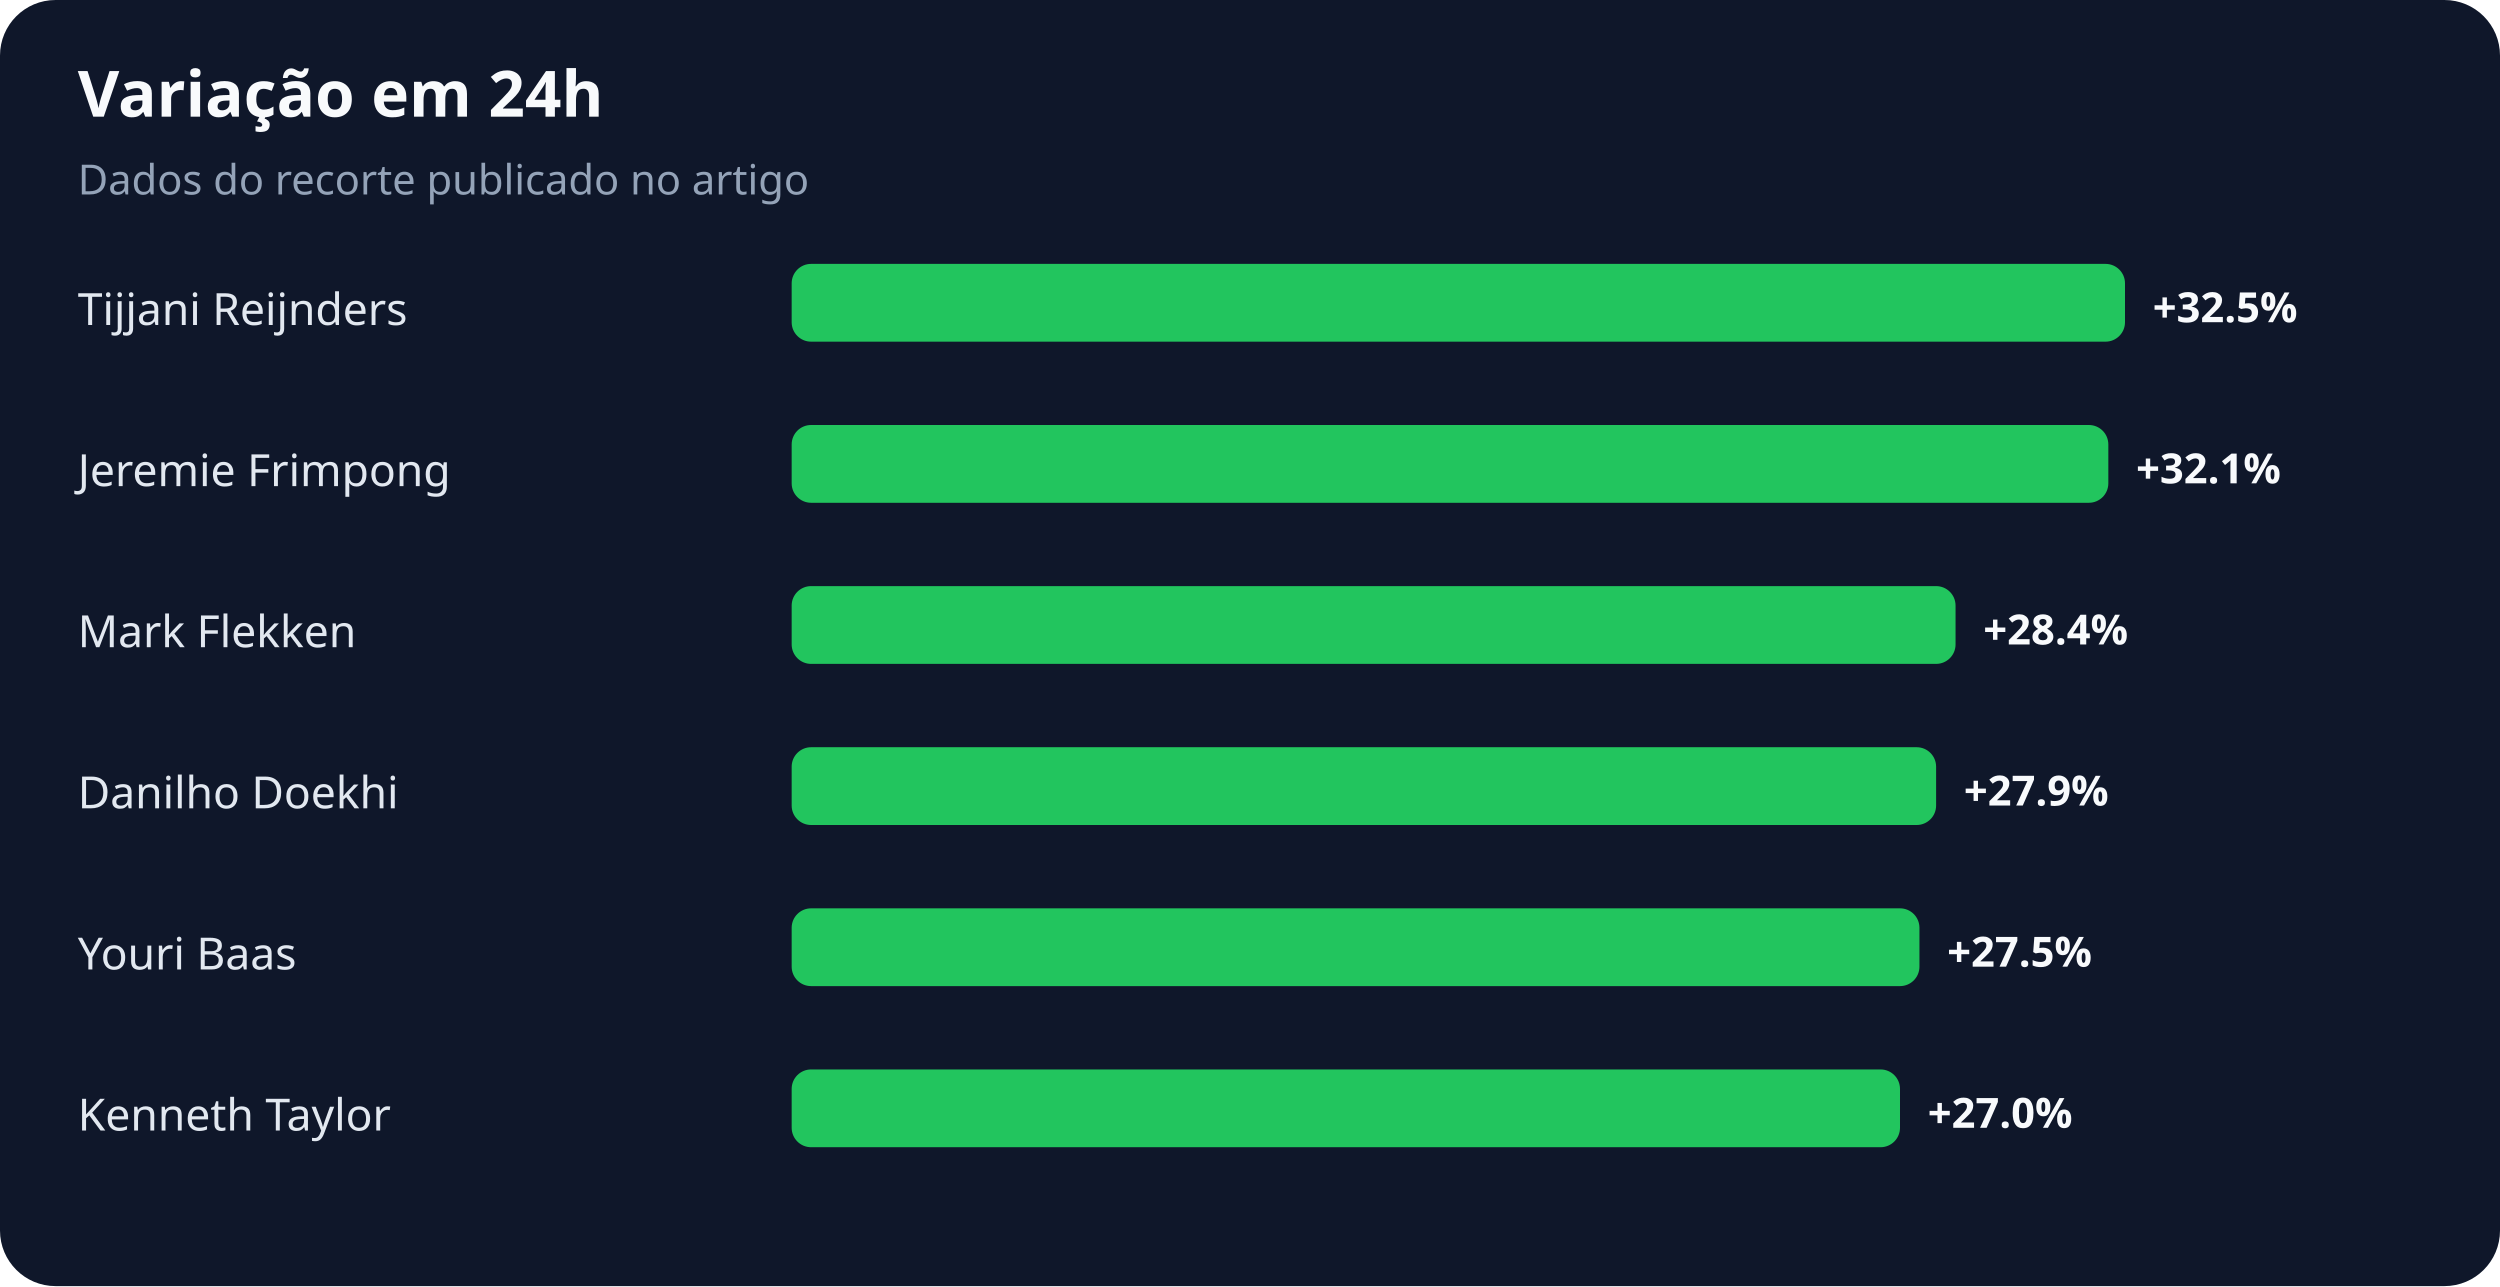
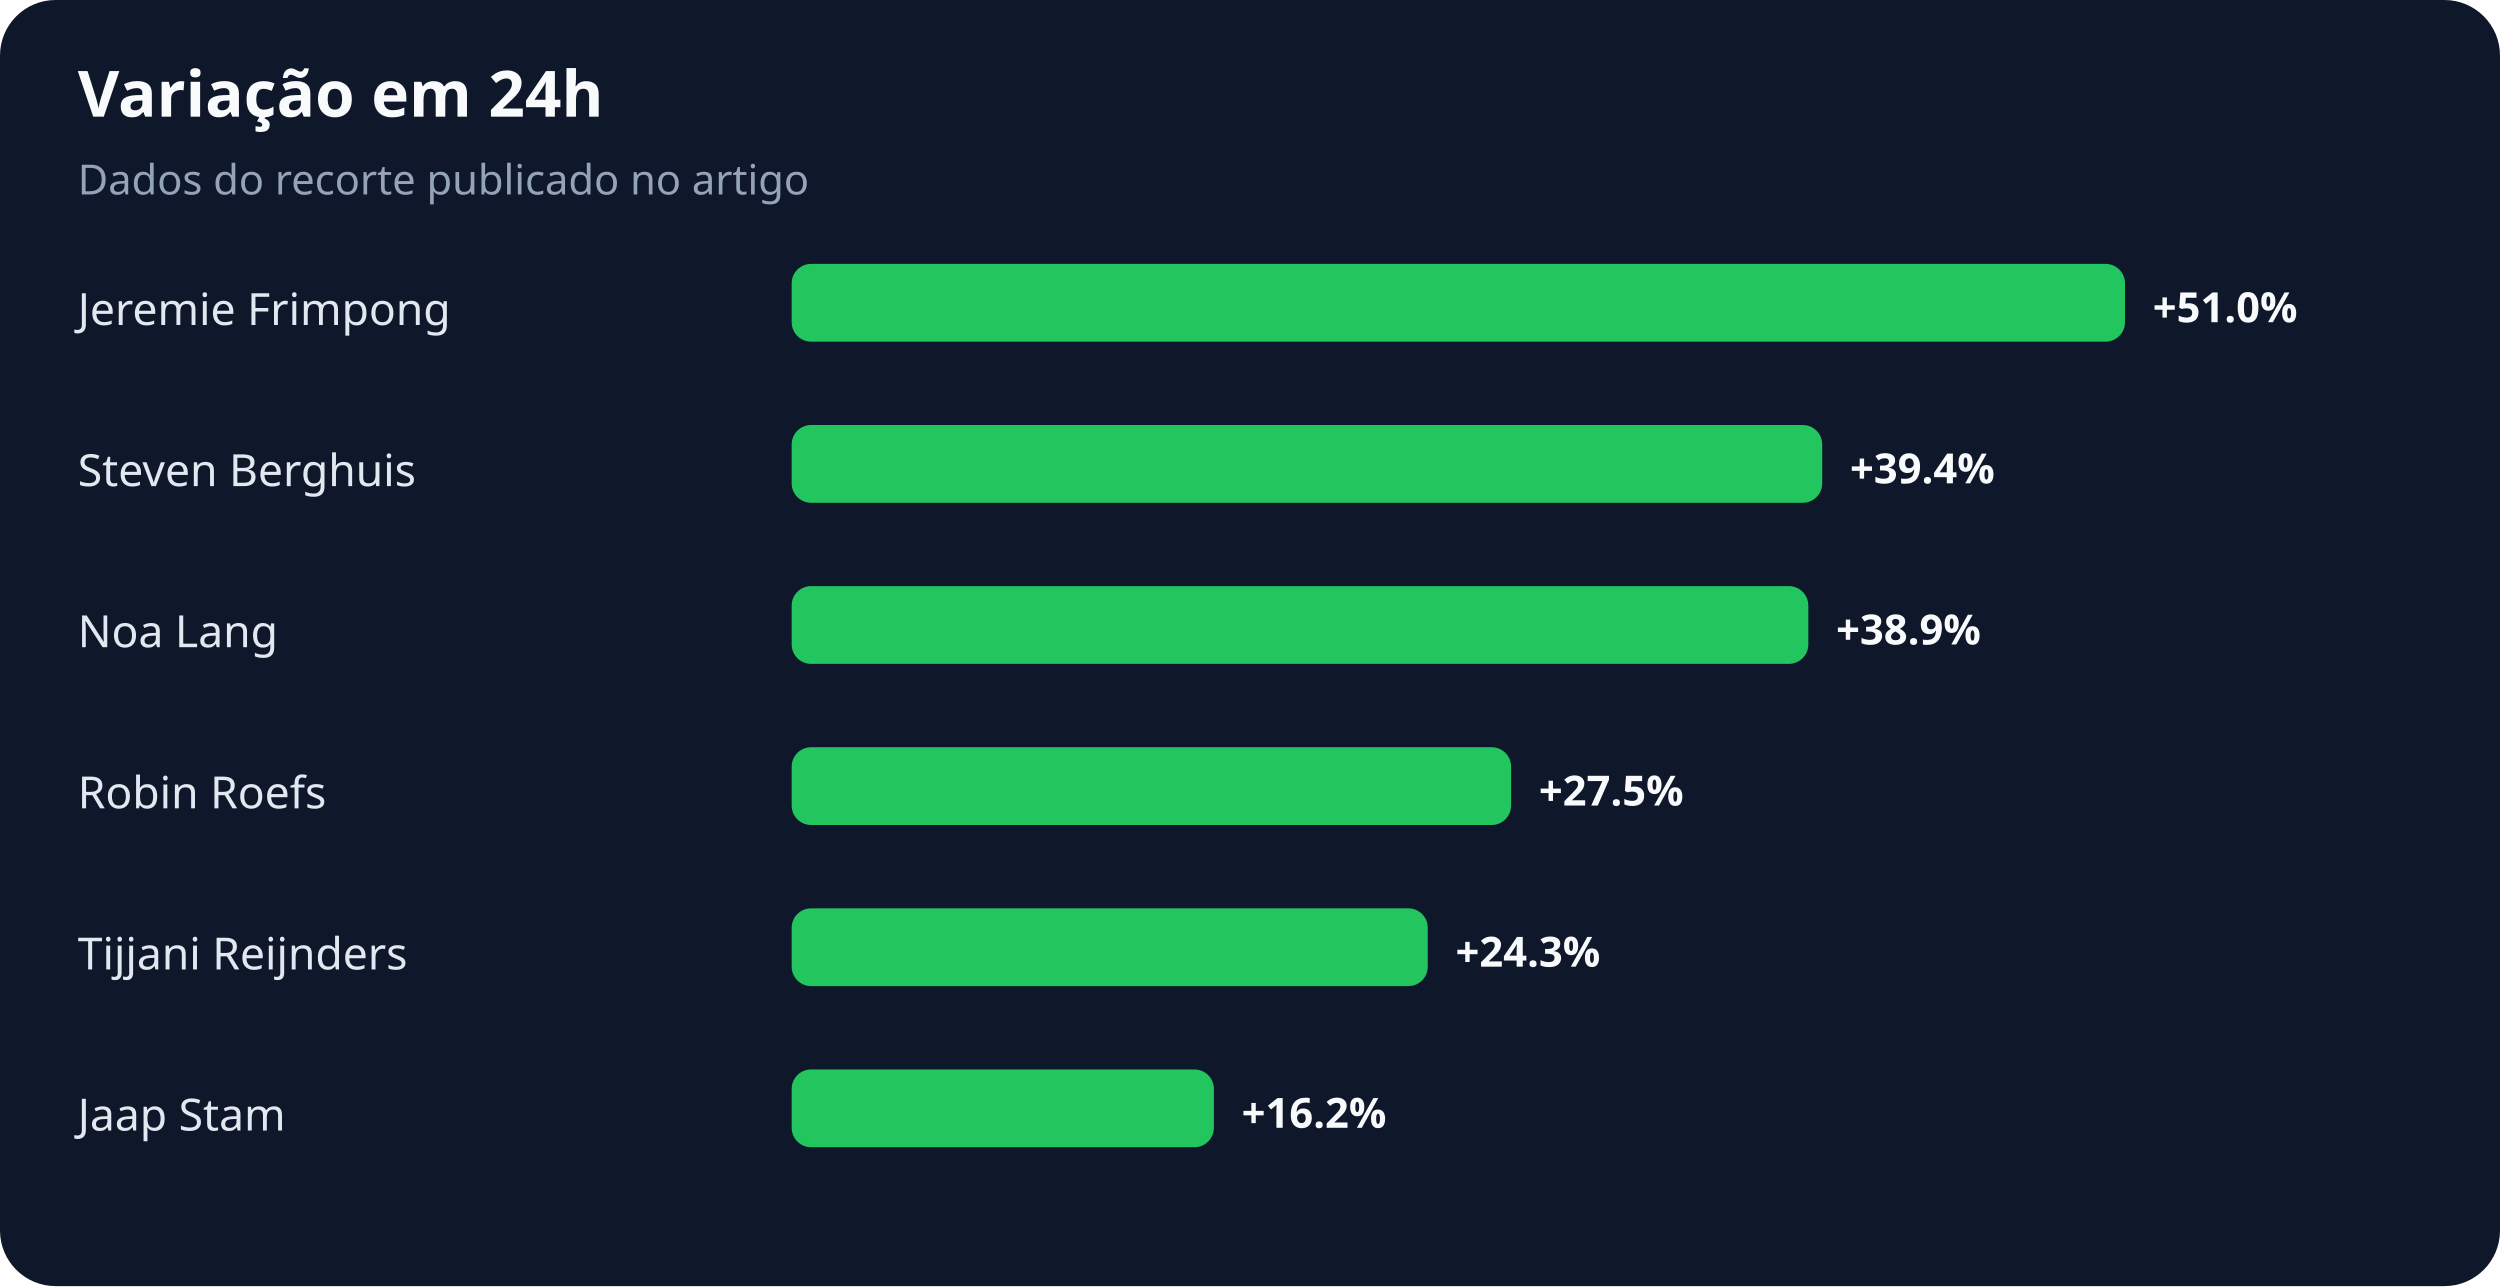
<svg xmlns="http://www.w3.org/2000/svg" width="900" height="463" viewBox="0 0 900 463" role="img" aria-labelledby="title desc">
  <rect width="100%" height="100%" rx="20" fill="#0f172a" />
  <text x="28" y="42" fill="#f8fafc" font-family="system-ui,sans-serif" font-size="23" font-weight="700">Variação em 24h</text>
  <text x="28" y="70" fill="#94a3b8" font-family="system-ui,sans-serif" font-size="15">Dados do recorte publicado no artigo</text>
-   <text x="28" y="117" fill="#e2e8f0" font-family="system-ui,sans-serif" font-size="16">Tijjani Reijnders</text>
+   <text x="28" y="117" fill="#e2e8f0" font-family="system-ui,sans-serif" font-size="16">Jeremie Frimpong</text>
  <rect x="285" y="95" width="480" height="28" rx="7" fill="#22c55e" />
-   <text x="775" y="116" fill="#f8fafc" font-family="system-ui,sans-serif" font-size="15" font-weight="700">+32.5%</text>
-   <text x="28" y="175" fill="#e2e8f0" font-family="system-ui,sans-serif" font-size="16">Jeremie Frimpong</text>
-   <rect x="285" y="153" width="474" height="28" rx="7" fill="#22c55e" />
-   <text x="769" y="174" fill="#f8fafc" font-family="system-ui,sans-serif" font-size="15" font-weight="700">+32.1%</text>
-   <text x="28" y="233" fill="#e2e8f0" font-family="system-ui,sans-serif" font-size="16">Mark Flekken</text>
-   <rect x="285" y="211" width="419" height="28" rx="7" fill="#22c55e" />
-   <text x="714" y="232" fill="#f8fafc" font-family="system-ui,sans-serif" font-size="15" font-weight="700">+28.4%</text>
-   <text x="28" y="291" fill="#e2e8f0" font-family="system-ui,sans-serif" font-size="16">Danilho Doekhi</text>
-   <rect x="285" y="269" width="412" height="28" rx="7" fill="#22c55e" />
-   <text x="707" y="290" fill="#f8fafc" font-family="system-ui,sans-serif" font-size="15" font-weight="700">+27.9%</text>
-   <text x="28" y="349" fill="#e2e8f0" font-family="system-ui,sans-serif" font-size="16">Youri Baas</text>
-   <rect x="285" y="327" width="406" height="28" rx="7" fill="#22c55e" />
-   <text x="701" y="348" fill="#f8fafc" font-family="system-ui,sans-serif" font-size="15" font-weight="700">+27.5%</text>
-   <text x="28" y="407" fill="#e2e8f0" font-family="system-ui,sans-serif" font-size="16">Kenneth Taylor</text>
-   <rect x="285" y="385" width="399" height="28" rx="7" fill="#22c55e" />
-   <text x="694" y="406" fill="#f8fafc" font-family="system-ui,sans-serif" font-size="15" font-weight="700">+27.0%</text>
+   <text x="775" y="116" fill="#f8fafc" font-family="system-ui,sans-serif" font-size="15" font-weight="700">+51.0%</text>
+   <text x="28" y="175" fill="#e2e8f0" font-family="system-ui,sans-serif" font-size="16">Steven Berghuis</text>
+   <rect x="285" y="153" width="371" height="28" rx="7" fill="#22c55e" />
+   <text x="666" y="174" fill="#f8fafc" font-family="system-ui,sans-serif" font-size="15" font-weight="700">+39.4%</text>
+   <text x="28" y="233" fill="#e2e8f0" font-family="system-ui,sans-serif" font-size="16">Noa Lang</text>
+   <rect x="285" y="211" width="366" height="28" rx="7" fill="#22c55e" />
+   <text x="661" y="232" fill="#f8fafc" font-family="system-ui,sans-serif" font-size="15" font-weight="700">+38.9%</text>
+   <text x="28" y="291" fill="#e2e8f0" font-family="system-ui,sans-serif" font-size="16">Robin Roefs</text>
+   <rect x="285" y="269" width="259" height="28" rx="7" fill="#22c55e" />
+   <text x="554" y="290" fill="#f8fafc" font-family="system-ui,sans-serif" font-size="15" font-weight="700">+27.5%</text>
+   <text x="28" y="349" fill="#e2e8f0" font-family="system-ui,sans-serif" font-size="16">Tijjani Reijnders</text>
+   <rect x="285" y="327" width="229" height="28" rx="7" fill="#22c55e" />
+   <text x="524" y="348" fill="#f8fafc" font-family="system-ui,sans-serif" font-size="15" font-weight="700">+24.3%</text>
+   <text x="28" y="407" fill="#e2e8f0" font-family="system-ui,sans-serif" font-size="16">Jaap Stam</text>
+   <rect x="285" y="385" width="152" height="28" rx="7" fill="#22c55e" />
+   <text x="447" y="406" fill="#f8fafc" font-family="system-ui,sans-serif" font-size="15" font-weight="700">+16.2%</text>
</svg>
